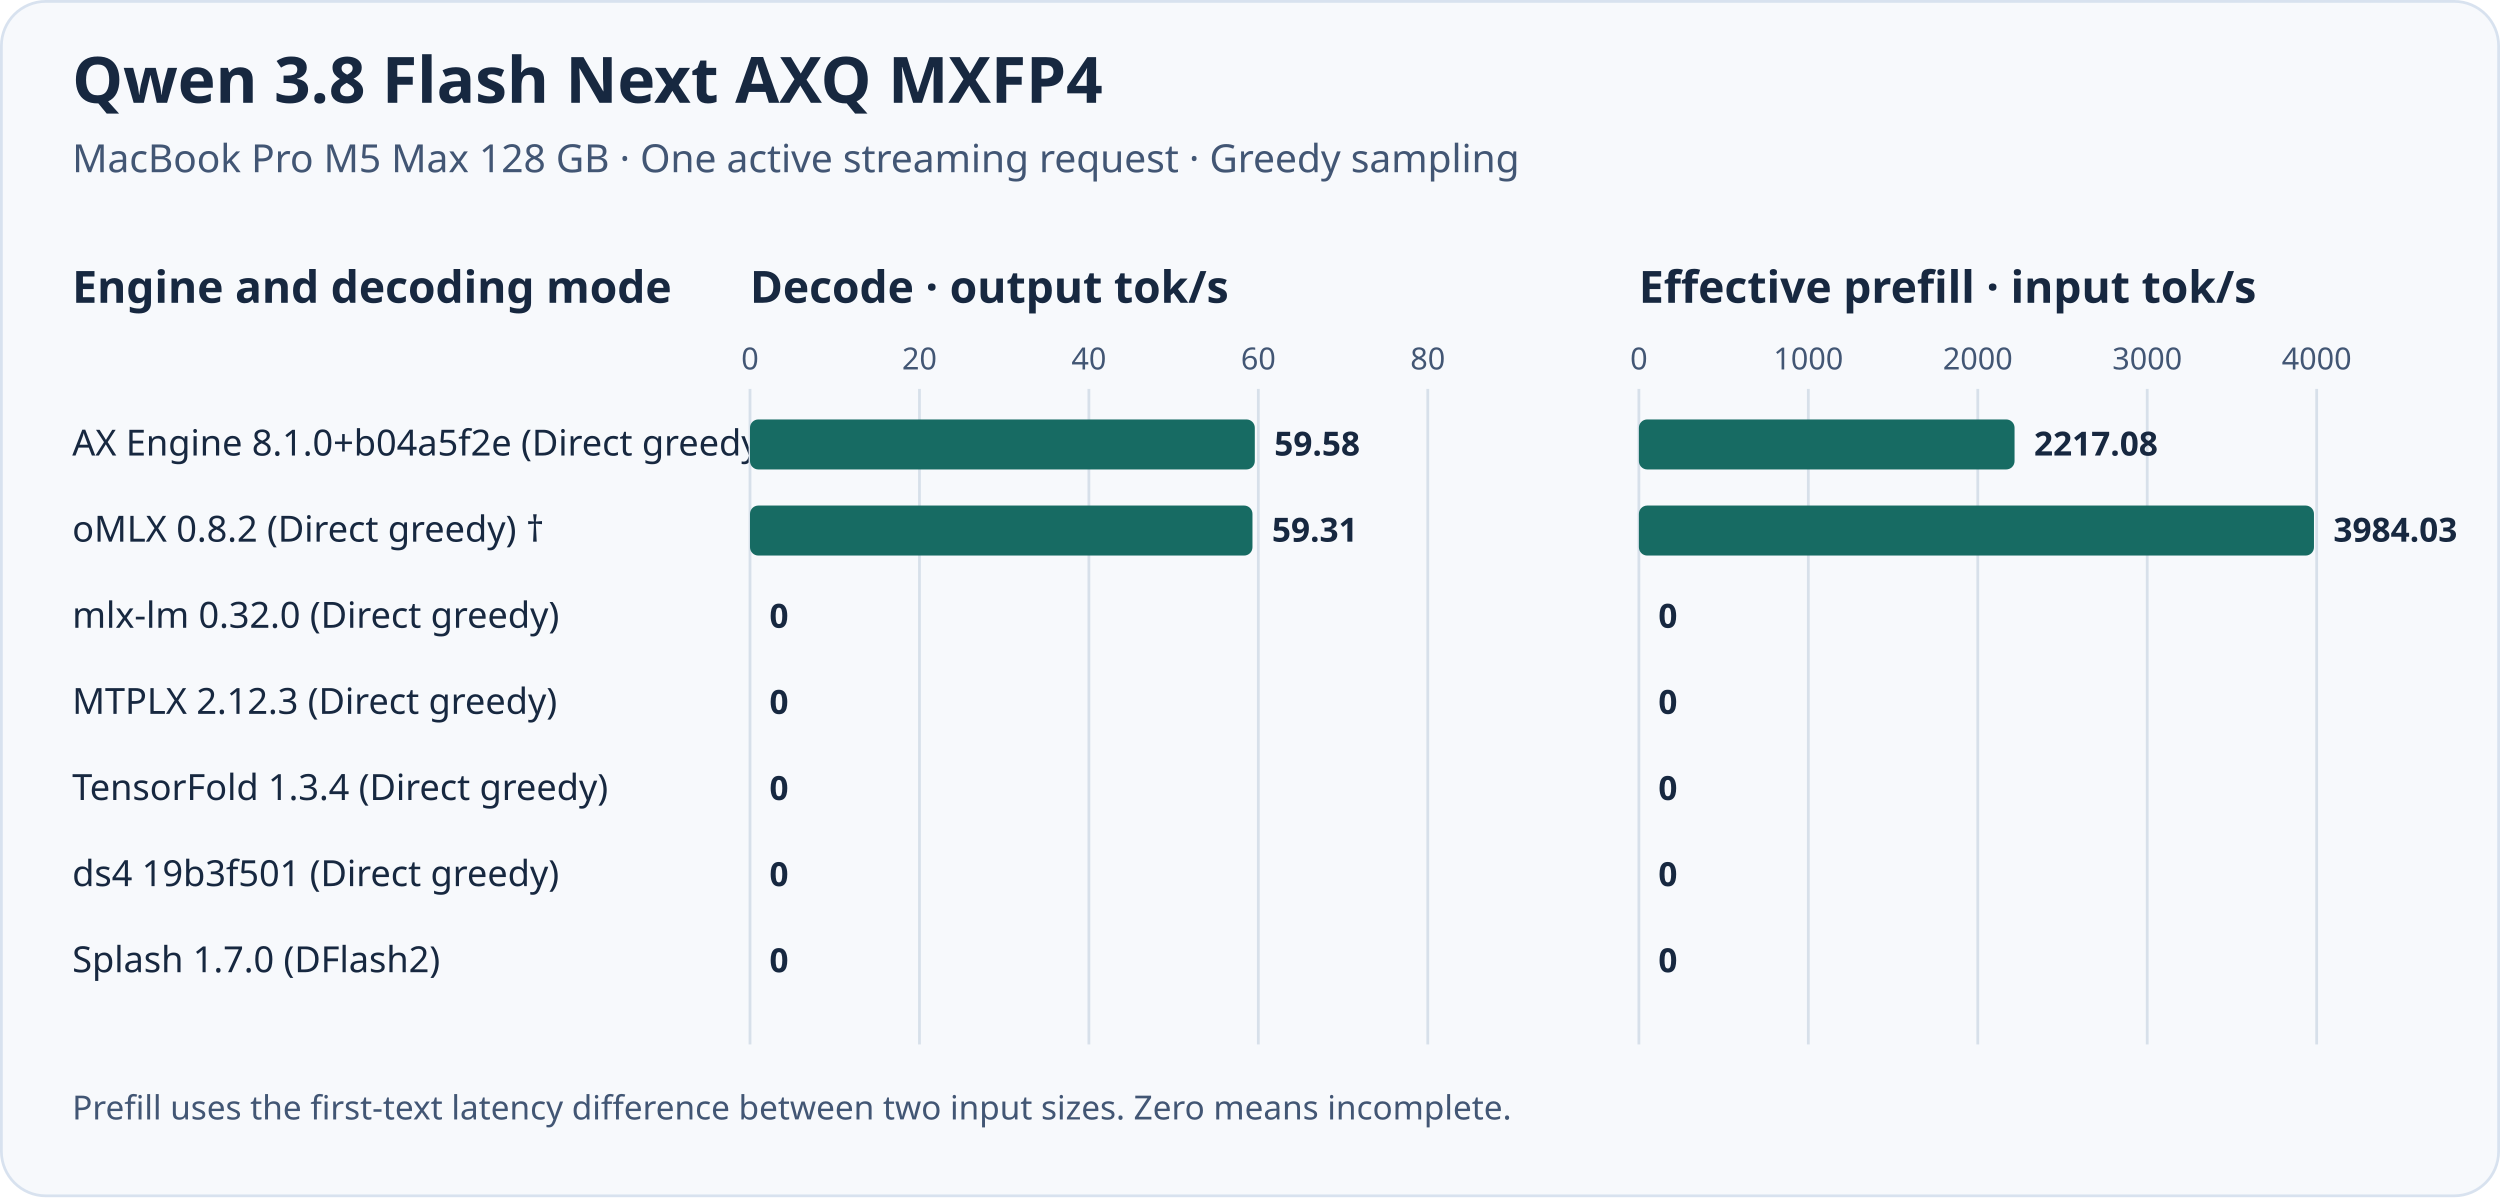
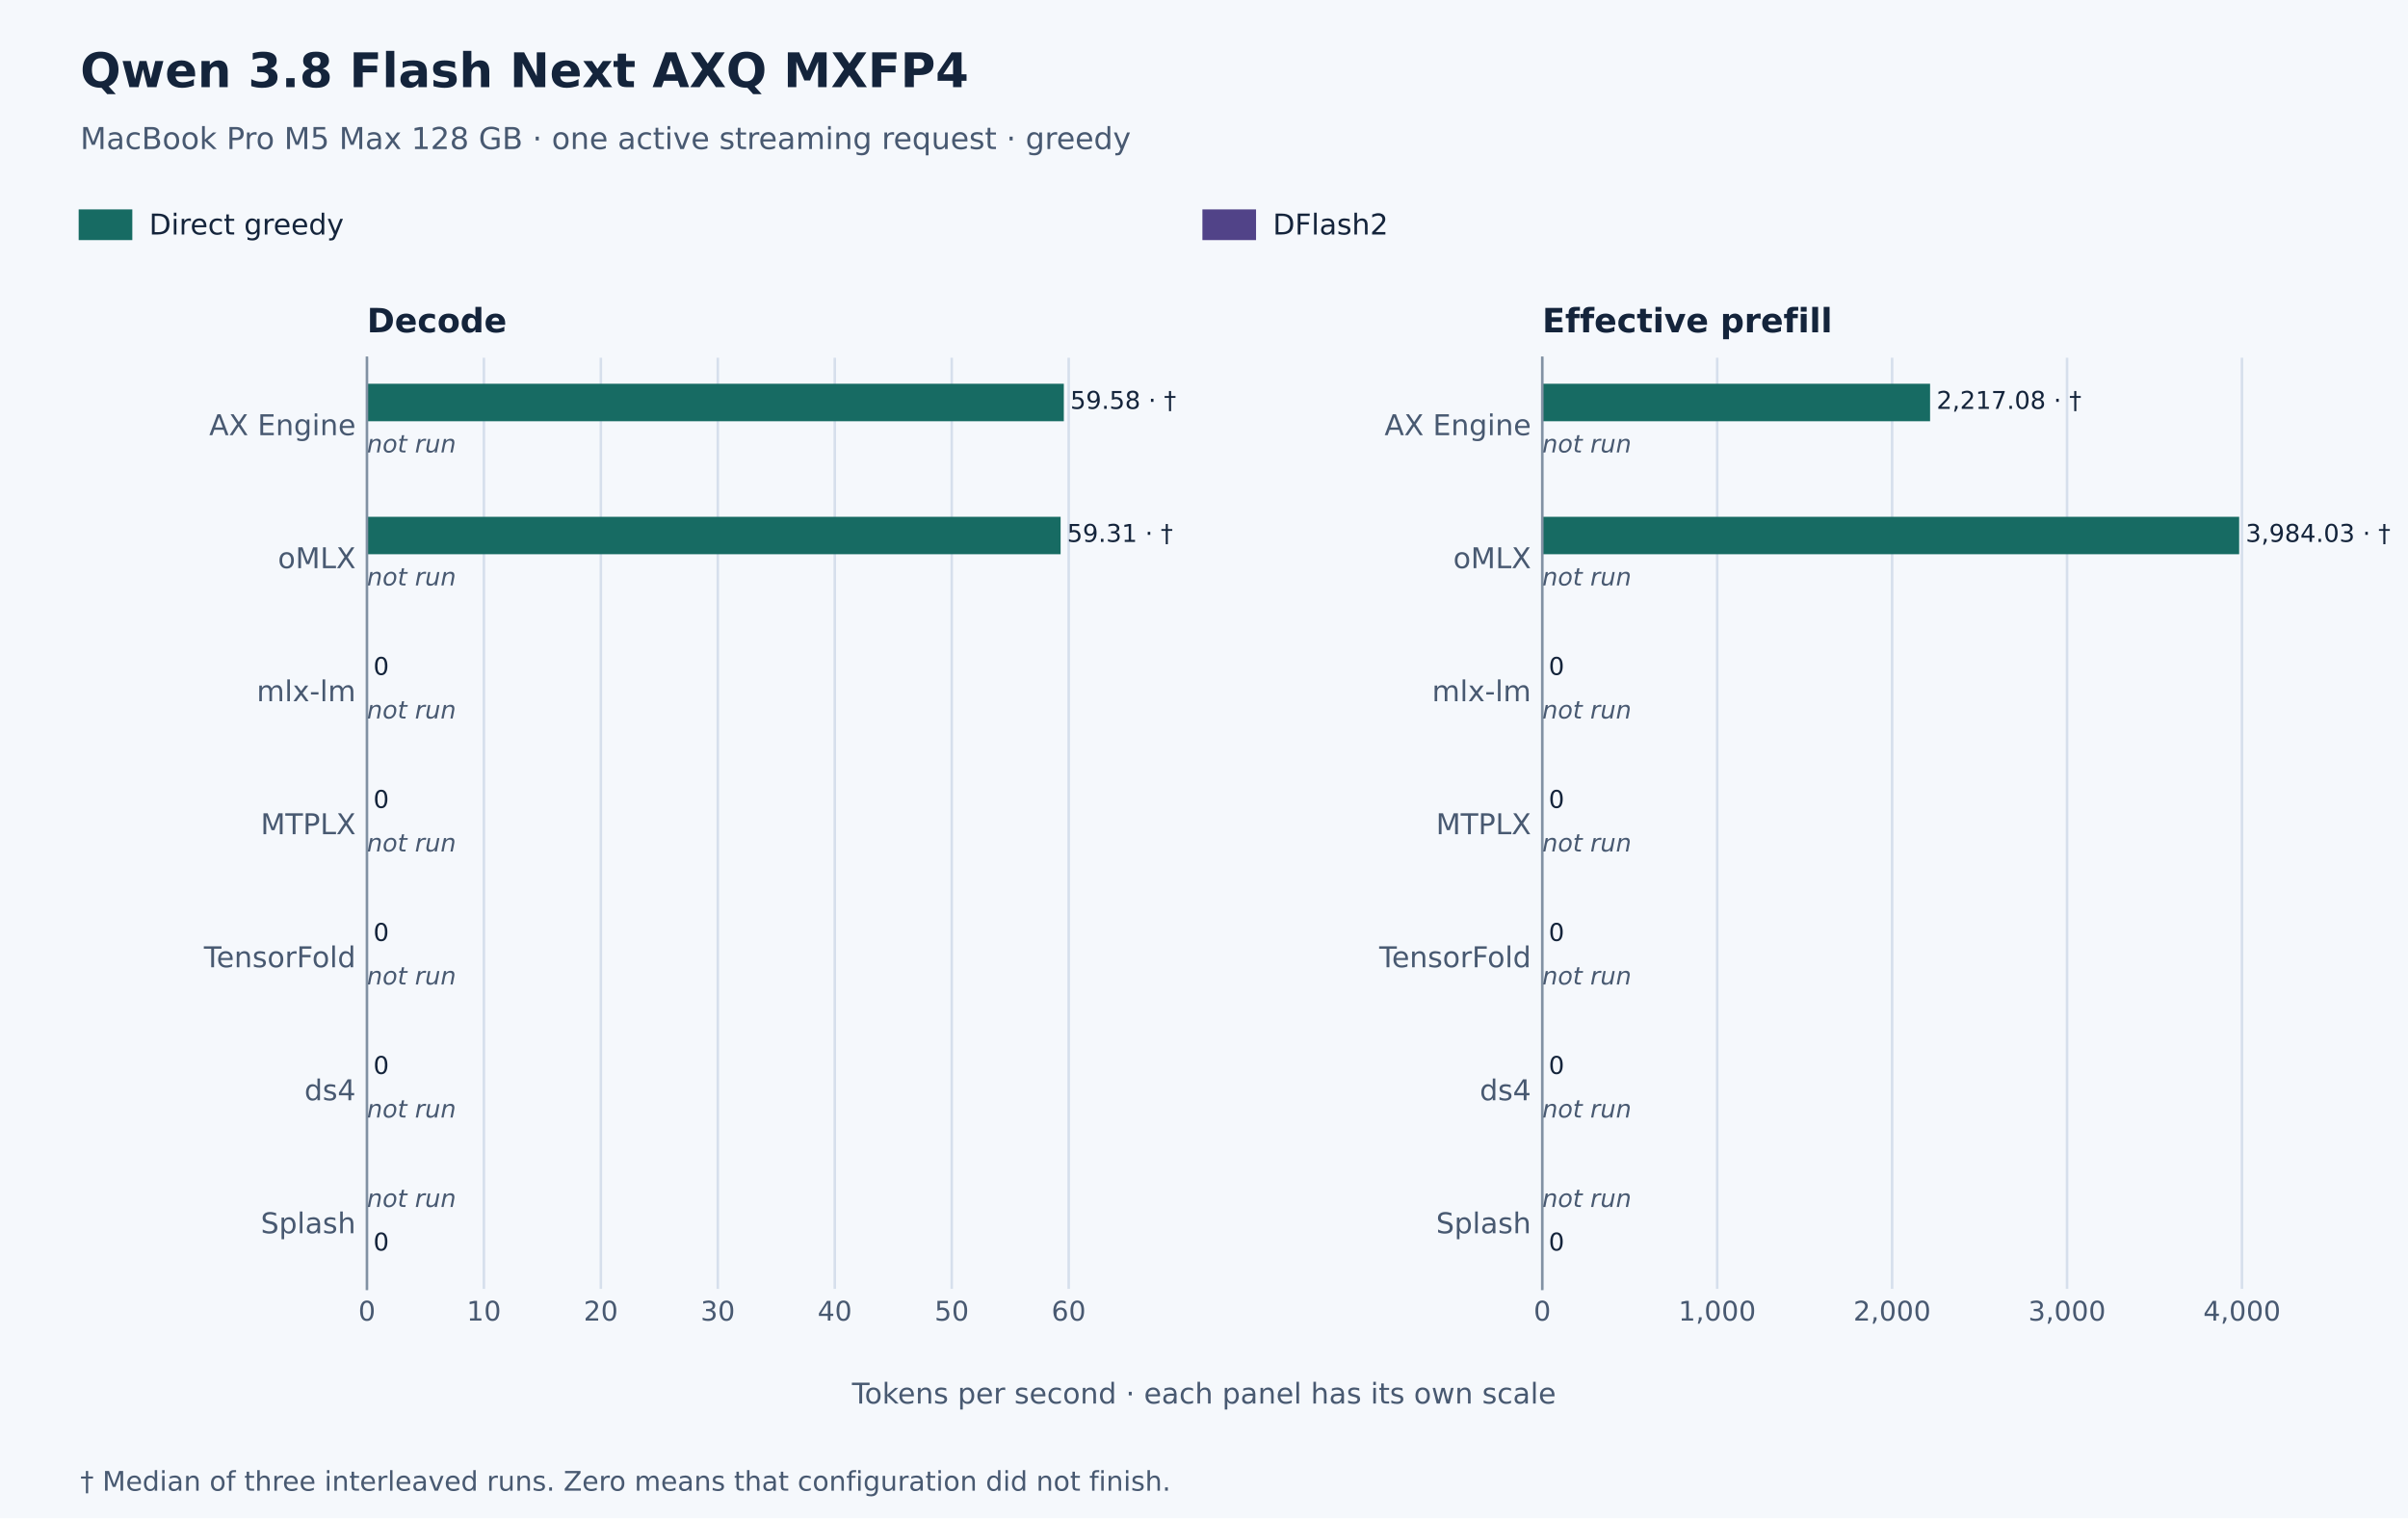
- <svg xmlns="http://www.w3.org/2000/svg" width="900" height="431" viewBox="0 0 900 431" role="img" aria-labelledby="title desc">
-   <rect x="0.5" y="0.5" width="899" height="430" rx="16" fill="#f7f9fc" stroke="#d8e2ef" />
-   <g font-family="system-ui, sans-serif" fill="#172840">
-     <text x="26" y="37" font-size="23" font-weight="700">Qwen 3.8 Flash Next AXQ MXFP4</text>
-     <text x="26" y="62" font-size="14" fill="#425674">MacBook Pro M5 Max 128 GB · One active streaming request · Greedy sampling</text>
-     <text x="26" y="109" font-size="16" font-weight="700">Engine and decoding mode</text>
-     <text x="26" y="164" font-size="13">AX Engine 8.1.0+b04a5f2e (Direct greedy) †</text>
-     <text x="26" y="195" font-size="13">oMLX 0.8.2 (Direct greedy) †</text>
-     <text x="26" y="226" font-size="13">mlx-lm 0.32.0 (Direct greedy)</text>
-     <text x="26" y="257" font-size="13">MTPLX 2.12.3 (Direct greedy)</text>
-     <text x="26" y="288" font-size="13">TensorFold 1.3.4 (Direct greedy)</text>
-     <text x="26" y="319" font-size="13">ds4 19b3f501 (Direct greedy)</text>
-     <text x="26" y="350" font-size="13">Splash 1.7.0 (DFlash2)</text>
-     <text x="270" y="109" font-size="16" font-weight="700">Decode · output tok/s</text>
-     <line x1="270" x2="270" y1="140" y2="376" stroke="#d7e0ea" />
-     <text x="270" y="133" text-anchor="middle" font-size="11" fill="#425674">0</text>
-     <line x1="331" x2="331" y1="140" y2="376" stroke="#d7e0ea" />
-     <text x="331" y="133" text-anchor="middle" font-size="11" fill="#425674">20</text>
-     <line x1="392" x2="392" y1="140" y2="376" stroke="#d7e0ea" />
-     <text x="392" y="133" text-anchor="middle" font-size="11" fill="#425674">40</text>
-     <line x1="453" x2="453" y1="140" y2="376" stroke="#d7e0ea" />
-     <text x="453" y="133" text-anchor="middle" font-size="11" fill="#425674">60</text>
-     <line x1="514" x2="514" y1="140" y2="376" stroke="#d7e0ea" />
-     <text x="514" y="133" text-anchor="middle" font-size="11" fill="#425674">80</text>
-     <rect x="270" y="151" width="181.73" height="18" rx="3" fill="#176b63" />
-     <text x="458.73" y="164" font-size="12" font-weight="600">59.58</text>
-     <rect x="270" y="182" width="180.89" height="18" rx="3" fill="#176b63" />
-     <text x="457.89" y="195" font-size="12" font-weight="600">59.31</text>
-     <text x="277.00" y="226" font-size="12" font-weight="600">0</text>
-     <text x="277.00" y="257" font-size="12" font-weight="600">0</text>
-     <text x="277.00" y="288" font-size="12" font-weight="600">0</text>
-     <text x="277.00" y="319" font-size="12" font-weight="600">0</text>
-     <text x="277.00" y="350" font-size="12" font-weight="600">0</text>
-     <text x="590" y="109" font-size="16" font-weight="700">Effective prefill · input tok/s</text>
-     <line x1="590" x2="590" y1="140" y2="376" stroke="#d7e0ea" />
-     <text x="590" y="133" text-anchor="middle" font-size="11" fill="#425674">0</text>
-     <line x1="651" x2="651" y1="140" y2="376" stroke="#d7e0ea" />
-     <text x="651" y="133" text-anchor="middle" font-size="11" fill="#425674">1000</text>
-     <line x1="712" x2="712" y1="140" y2="376" stroke="#d7e0ea" />
-     <text x="712" y="133" text-anchor="middle" font-size="11" fill="#425674">2000</text>
-     <line x1="773" x2="773" y1="140" y2="376" stroke="#d7e0ea" />
-     <text x="773" y="133" text-anchor="middle" font-size="11" fill="#425674">3000</text>
-     <line x1="834" x2="834" y1="140" y2="376" stroke="#d7e0ea" />
-     <text x="834" y="133" text-anchor="middle" font-size="11" fill="#425674">4000</text>
-     <rect x="590" y="151" width="135.24" height="18" rx="3" fill="#176b63" />
-     <text x="732.24" y="164" font-size="12" font-weight="600">2217.08</text>
-     <rect x="590" y="182" width="243.03" height="18" rx="3" fill="#176b63" />
-     <text x="840.03" y="195" font-size="12" font-weight="600">3984.03</text>
-     <text x="597.00" y="226" font-size="12" font-weight="600">0</text>
-     <text x="597.00" y="257" font-size="12" font-weight="600">0</text>
-     <text x="597.00" y="288" font-size="12" font-weight="600">0</text>
-     <text x="597.00" y="319" font-size="12" font-weight="600">0</text>
-     <text x="597.00" y="350" font-size="12" font-weight="600">0</text>
-     <text x="26" y="403" font-size="12" fill="#425674">Prefill uses the first-text latency difference between two input sizes. Zero means incomplete.</text>
+ <svg xmlns="http://www.w3.org/2000/svg" width="756pt" height="476.64pt" viewBox="0 0 756 476.64" version="1.1">
+   <defs>
+     <style type="text/css">*{stroke-linejoin: round; stroke-linecap: butt}</style>
+   </defs>
+   <g id="figure_1">
+     <g id="patch_1">
+       <path d="M 0 476.64  L 756 476.64  L 756 0  L 0 0  z " style="fill: #f5f8fc" />
+     </g>
+     <g id="axes_1">
+       <g id="patch_2">
+         <path d="M 115.2 404.64  L 369 404.64  L 369 112.32  L 115.2 112.32  z " style="fill: #f5f8fc" />
+       </g>
+       <g id="matplotlib.axis_1">
+         <g id="xtick_1">
+           <g id="line2d_1">
+             <path d="M 115.2 404.64  L 115.2 112.32  " clip-path="url(#p077b2ebe01)" style="fill: none; stroke: #d6dfec; stroke-width: 0.8; stroke-linecap: square" />
+           </g>
+           <g id="line2d_2" />
+           <g id="text_1">
+             <text style="font-size: 8.5px; font-family: 'DejaVu Sans', 'Helvetica Neue', Helvetica, Arial, sans-serif; text-anchor: middle; fill: #485971" x="115.2" y="414.598" transform="rotate(-0 115.2 414.598)">0</text>
+           </g>
+         </g>
+         <g id="xtick_2">
+           <g id="line2d_3">
+             <path d="M 151.92 404.64  L 151.92 112.32  " clip-path="url(#p077b2ebe01)" style="fill: none; stroke: #d6dfec; stroke-width: 0.8; stroke-linecap: square" />
+           </g>
+           <g id="line2d_4" />
+           <g id="text_2">
+             <text style="font-size: 8.5px; font-family: 'DejaVu Sans', 'Helvetica Neue', Helvetica, Arial, sans-serif; text-anchor: middle; fill: #485971" x="151.92" y="414.598" transform="rotate(-0 151.9199 414.598)">10</text>
+           </g>
+         </g>
+         <g id="xtick_3">
+           <g id="line2d_5">
+             <path d="M 188.64 404.64  L 188.64 112.32  " clip-path="url(#p077b2ebe01)" style="fill: none; stroke: #d6dfec; stroke-width: 0.8; stroke-linecap: square" />
+           </g>
+           <g id="line2d_6" />
+           <g id="text_3">
+             <text style="font-size: 8.5px; font-family: 'DejaVu Sans', 'Helvetica Neue', Helvetica, Arial, sans-serif; text-anchor: middle; fill: #485971" x="188.64" y="414.598" transform="rotate(-0 188.6397 414.598)">20</text>
+           </g>
+         </g>
+         <g id="xtick_4">
+           <g id="line2d_7">
+             <path d="M 225.36 404.64  L 225.36 112.32  " clip-path="url(#p077b2ebe01)" style="fill: none; stroke: #d6dfec; stroke-width: 0.8; stroke-linecap: square" />
+           </g>
+           <g id="line2d_8" />
+           <g id="text_4">
+             <text style="font-size: 8.5px; font-family: 'DejaVu Sans', 'Helvetica Neue', Helvetica, Arial, sans-serif; text-anchor: middle; fill: #485971" x="225.36" y="414.598" transform="rotate(-0 225.3596 414.598)">30</text>
+           </g>
+         </g>
+         <g id="xtick_5">
+           <g id="line2d_9">
+             <path d="M 262.079 404.64  L 262.079 112.32  " clip-path="url(#p077b2ebe01)" style="fill: none; stroke: #d6dfec; stroke-width: 0.8; stroke-linecap: square" />
+           </g>
+           <g id="line2d_10" />
+           <g id="text_5">
+             <text style="font-size: 8.5px; font-family: 'DejaVu Sans', 'Helvetica Neue', Helvetica, Arial, sans-serif; text-anchor: middle; fill: #485971" x="262.079" y="414.598" transform="rotate(-0 262.0795 414.598)">40</text>
+           </g>
+         </g>
+         <g id="xtick_6">
+           <g id="line2d_11">
+             <path d="M 298.799 404.64  L 298.799 112.32  " clip-path="url(#p077b2ebe01)" style="fill: none; stroke: #d6dfec; stroke-width: 0.8; stroke-linecap: square" />
+           </g>
+           <g id="line2d_12" />
+           <g id="text_6">
+             <text style="font-size: 8.5px; font-family: 'DejaVu Sans', 'Helvetica Neue', Helvetica, Arial, sans-serif; text-anchor: middle; fill: #485971" x="298.799" y="414.598" transform="rotate(-0 298.7993 414.598)">50</text>
+           </g>
+         </g>
+         <g id="xtick_7">
+           <g id="line2d_13">
+             <path d="M 335.519 404.64  L 335.519 112.32  " clip-path="url(#p077b2ebe01)" style="fill: none; stroke: #d6dfec; stroke-width: 0.8; stroke-linecap: square" />
+           </g>
+           <g id="line2d_14" />
+           <g id="text_7">
+             <text style="font-size: 8.5px; font-family: 'DejaVu Sans', 'Helvetica Neue', Helvetica, Arial, sans-serif; text-anchor: middle; fill: #485971" x="335.519" y="414.598" transform="rotate(-0 335.5192 414.598)">60</text>
+           </g>
+         </g>
+       </g>
+       <g id="matplotlib.axis_2">
+         <g id="ytick_1">
+           <g id="line2d_15" />
+           <g id="text_8">
+             <text style="font-size: 9px; font-family: 'DejaVu Sans', 'Helvetica Neue', Helvetica, Arial, sans-serif; text-anchor: end; fill: #485971" x="111.7" y="136.619" transform="rotate(-0 111.7 136.6193)">AX Engine</text>
+           </g>
+         </g>
+         <g id="ytick_2">
+           <g id="line2d_16" />
+           <g id="text_9">
+             <text style="font-size: 9px; font-family: 'DejaVu Sans', 'Helvetica Neue', Helvetica, Arial, sans-serif; text-anchor: end; fill: #485971" x="111.7" y="178.379" transform="rotate(-0 111.7 178.3789)">oMLX</text>
+           </g>
+         </g>
+         <g id="ytick_3">
+           <g id="line2d_17" />
+           <g id="text_10">
+             <text style="font-size: 9px; font-family: 'DejaVu Sans', 'Helvetica Neue', Helvetica, Arial, sans-serif; text-anchor: end; fill: #485971" x="111.7" y="220.139" transform="rotate(-0 111.7 220.1393)">mlx-lm</text>
+           </g>
+         </g>
+         <g id="ytick_4">
+           <g id="line2d_18" />
+           <g id="text_11">
+             <text style="font-size: 9px; font-family: 'DejaVu Sans', 'Helvetica Neue', Helvetica, Arial, sans-serif; text-anchor: end; fill: #485971" x="111.7" y="261.899" transform="rotate(-0 111.7 261.8989)">MTPLX</text>
+           </g>
+         </g>
+         <g id="ytick_5">
+           <g id="line2d_19" />
+           <g id="text_12">
+             <text style="font-size: 9px; font-family: 'DejaVu Sans', 'Helvetica Neue', Helvetica, Arial, sans-serif; text-anchor: end; fill: #485971" x="111.7" y="303.659" transform="rotate(-0 111.7 303.6593)">TensorFold</text>
+           </g>
+         </g>
+         <g id="ytick_6">
+           <g id="line2d_20" />
+           <g id="text_13">
+             <text style="font-size: 9px; font-family: 'DejaVu Sans', 'Helvetica Neue', Helvetica, Arial, sans-serif; text-anchor: end; fill: #485971" x="111.7" y="345.419" transform="rotate(-0 111.7 345.4193)">ds4</text>
+           </g>
+         </g>
+         <g id="ytick_7">
+           <g id="line2d_21" />
+           <g id="text_14">
+             <text style="font-size: 9px; font-family: 'DejaVu Sans', 'Helvetica Neue', Helvetica, Arial, sans-serif; text-anchor: end; fill: #485971" x="111.7" y="387.179" transform="rotate(-0 111.7 387.1793)">Splash</text>
+           </g>
+         </g>
+       </g>
+       <g id="patch_3">
+         <path d="M 115.2 120.478  L 333.993 120.478  L 333.993 132.242  L 115.2 132.242  z " clip-path="url(#p077b2ebe01)" style="fill: #176b63" />
+       </g>
+       <g id="patch_4">
+         <path d="M 115.2 162.238  L 332.981 162.238  L 332.981 174.002  L 115.2 174.002  z " clip-path="url(#p077b2ebe01)" style="fill: #176b63" />
+       </g>
+       <g id="patch_5">
+         <path d="M 115.2 203.998  L 115.2 203.998  L 115.2 215.762  L 115.2 215.762  z " clip-path="url(#p077b2ebe01)" style="fill: #176b63" />
+       </g>
+       <g id="patch_6">
+         <path d="M 115.2 245.758  L 115.2 245.758  L 115.2 257.522  L 115.2 257.522  z " clip-path="url(#p077b2ebe01)" style="fill: #176b63" />
+       </g>
+       <g id="patch_7">
+         <path d="M 115.2 287.518  L 115.2 287.518  L 115.2 299.282  L 115.2 299.282  z " clip-path="url(#p077b2ebe01)" style="fill: #176b63" />
+       </g>
+       <g id="patch_8">
+         <path d="M 115.2 329.278  L 115.2 329.278  L 115.2 341.042  L 115.2 341.042  z " clip-path="url(#p077b2ebe01)" style="fill: #176b63" />
+       </g>
+       <g id="patch_9">
+         <path d="M 115.2 384.718  L 115.2 384.718  L 115.2 396.482  L 115.2 396.482  z " clip-path="url(#p077b2ebe01)" style="fill: #514388" />
+       </g>
+       <g id="patch_10">
+         <path d="M 115.2 404.64  L 115.2 112.32  " style="fill: none; stroke: #8191a3; stroke-width: 0.8; stroke-linejoin: miter; stroke-linecap: square" />
+       </g>
+       <g id="text_15">
+         <text style="font-size: 7.7px; font-family: 'DejaVu Sans', 'Helvetica Neue', Helvetica, Arial, sans-serif; text-anchor: start; fill: #14243b" x="336.024" y="128.36" transform="rotate(-0 336.0235 128.3602)">59.58 · †</text>
+       </g>
+       <g id="text_16">
+         <text style="font-style: italic; font-size: 7.7px; font-family: 'DejaVu Sans', 'Helvetica Neue', Helvetica, Arial, sans-serif; text-anchor: start; fill: #485971" x="115.2" y="142.04" transform="rotate(-0 115.2 142.0402)"> not run</text>
+       </g>
+       <g id="text_17">
+         <text style="font-size: 7.7px; font-family: 'DejaVu Sans', 'Helvetica Neue', Helvetica, Arial, sans-serif; text-anchor: start; fill: #14243b" x="335.012" y="170.12" transform="rotate(-0 335.0119 170.1202)">59.31 · †</text>
+       </g>
+       <g id="text_18">
+         <text style="font-style: italic; font-size: 7.7px; font-family: 'DejaVu Sans', 'Helvetica Neue', Helvetica, Arial, sans-serif; text-anchor: start; fill: #485971" x="115.2" y="183.8" transform="rotate(-0 115.2 183.8002)"> not run</text>
+       </g>
+       <g id="text_19">
+         <text style="font-size: 7.7px; font-family: 'DejaVu Sans', 'Helvetica Neue', Helvetica, Arial, sans-serif; text-anchor: start; fill: #14243b" x="117.23" y="211.88" transform="rotate(-0 117.2304 211.8802)">0</text>
+       </g>
+       <g id="text_20">
+         <text style="font-style: italic; font-size: 7.7px; font-family: 'DejaVu Sans', 'Helvetica Neue', Helvetica, Arial, sans-serif; text-anchor: start; fill: #485971" x="115.2" y="225.56" transform="rotate(-0 115.2 225.5602)"> not run</text>
+       </g>
+       <g id="text_21">
+         <text style="font-size: 7.7px; font-family: 'DejaVu Sans', 'Helvetica Neue', Helvetica, Arial, sans-serif; text-anchor: start; fill: #14243b" x="117.23" y="253.64" transform="rotate(-0 117.2304 253.6402)">0</text>
+       </g>
+       <g id="text_22">
+         <text style="font-style: italic; font-size: 7.7px; font-family: 'DejaVu Sans', 'Helvetica Neue', Helvetica, Arial, sans-serif; text-anchor: start; fill: #485971" x="115.2" y="267.32" transform="rotate(-0 115.2 267.3202)"> not run</text>
+       </g>
+       <g id="text_23">
+         <text style="font-size: 7.7px; font-family: 'DejaVu Sans', 'Helvetica Neue', Helvetica, Arial, sans-serif; text-anchor: start; fill: #14243b" x="117.23" y="295.4" transform="rotate(-0 117.2304 295.4002)">0</text>
+       </g>
+       <g id="text_24">
+         <text style="font-style: italic; font-size: 7.7px; font-family: 'DejaVu Sans', 'Helvetica Neue', Helvetica, Arial, sans-serif; text-anchor: start; fill: #485971" x="115.2" y="309.08" transform="rotate(-0 115.2 309.0802)"> not run</text>
+       </g>
+       <g id="text_25">
+         <text style="font-size: 7.7px; font-family: 'DejaVu Sans', 'Helvetica Neue', Helvetica, Arial, sans-serif; text-anchor: start; fill: #14243b" x="117.23" y="337.16" transform="rotate(-0 117.2304 337.1602)">0</text>
+       </g>
+       <g id="text_26">
+         <text style="font-style: italic; font-size: 7.7px; font-family: 'DejaVu Sans', 'Helvetica Neue', Helvetica, Arial, sans-serif; text-anchor: start; fill: #485971" x="115.2" y="350.84" transform="rotate(-0 115.2 350.8402)"> not run</text>
+       </g>
+       <g id="text_27">
+         <text style="font-style: italic; font-size: 7.7px; font-family: 'DejaVu Sans', 'Helvetica Neue', Helvetica, Arial, sans-serif; text-anchor: start; fill: #485971" x="115.2" y="378.92" transform="rotate(-0 115.2 378.9202)"> not run</text>
+       </g>
+       <g id="text_28">
+         <text style="font-size: 7.7px; font-family: 'DejaVu Sans', 'Helvetica Neue', Helvetica, Arial, sans-serif; text-anchor: start; fill: #14243b" x="117.23" y="392.6" transform="rotate(-0 117.2304 392.6002)">0</text>
+       </g>
+       <g id="text_29">
+         <text style="font-weight: 700; font-size: 10.5px; font-family: 'DejaVu Sans', 'Helvetica Neue', Helvetica, Arial, sans-serif; text-anchor: start; fill: #14243b" x="115.2" y="104.32" transform="rotate(-0 115.2 104.32)">Decode</text>
+       </g>
+     </g>
+     <g id="axes_2">
+       <g id="patch_11">
+         <path d="M 484.2 404.64  L 738 404.64  L 738 112.32  L 484.2 112.32  z " style="fill: #f5f8fc" />
+       </g>
+       <g id="matplotlib.axis_3">
+         <g id="xtick_8">
+           <g id="line2d_22">
+             <path d="M 484.2 404.64  L 484.2 112.32  " clip-path="url(#pa3af4851b5)" style="fill: none; stroke: #d6dfec; stroke-width: 0.8; stroke-linecap: square" />
+           </g>
+           <g id="line2d_23" />
+           <g id="text_30">
+             <text style="font-size: 8.5px; font-family: 'DejaVu Sans', 'Helvetica Neue', Helvetica, Arial, sans-serif; text-anchor: middle; fill: #485971" x="484.2" y="414.598" transform="rotate(-0 484.2 414.598)">0</text>
+           </g>
+         </g>
+         <g id="xtick_9">
+           <g id="line2d_24">
+             <path d="M 539.118 404.64  L 539.118 112.32  " clip-path="url(#pa3af4851b5)" style="fill: none; stroke: #d6dfec; stroke-width: 0.8; stroke-linecap: square" />
+           </g>
+           <g id="line2d_25" />
+           <g id="text_31">
+             <text style="font-size: 8.5px; font-family: 'DejaVu Sans', 'Helvetica Neue', Helvetica, Arial, sans-serif; text-anchor: middle; fill: #485971" x="539.118" y="414.598" transform="rotate(-0 539.1176 414.598)">1,000</text>
+           </g>
+         </g>
+         <g id="xtick_10">
+           <g id="line2d_26">
+             <path d="M 594.035 404.64  L 594.035 112.32  " clip-path="url(#pa3af4851b5)" style="fill: none; stroke: #d6dfec; stroke-width: 0.8; stroke-linecap: square" />
+           </g>
+           <g id="line2d_27" />
+           <g id="text_32">
+             <text style="font-size: 8.5px; font-family: 'DejaVu Sans', 'Helvetica Neue', Helvetica, Arial, sans-serif; text-anchor: middle; fill: #485971" x="594.035" y="414.598" transform="rotate(-0 594.0351 414.598)">2,000</text>
+           </g>
+         </g>
+         <g id="xtick_11">
+           <g id="line2d_28">
+             <path d="M 648.953 404.64  L 648.953 112.32  " clip-path="url(#pa3af4851b5)" style="fill: none; stroke: #d6dfec; stroke-width: 0.8; stroke-linecap: square" />
+           </g>
+           <g id="line2d_29" />
+           <g id="text_33">
+             <text style="font-size: 8.5px; font-family: 'DejaVu Sans', 'Helvetica Neue', Helvetica, Arial, sans-serif; text-anchor: middle; fill: #485971" x="648.953" y="414.598" transform="rotate(-0 648.9527 414.598)">3,000</text>
+           </g>
+         </g>
+         <g id="xtick_12">
+           <g id="line2d_30">
+             <path d="M 703.87 404.64  L 703.87 112.32  " clip-path="url(#pa3af4851b5)" style="fill: none; stroke: #d6dfec; stroke-width: 0.8; stroke-linecap: square" />
+           </g>
+           <g id="line2d_31" />
+           <g id="text_34">
+             <text style="font-size: 8.5px; font-family: 'DejaVu Sans', 'Helvetica Neue', Helvetica, Arial, sans-serif; text-anchor: middle; fill: #485971" x="703.87" y="414.598" transform="rotate(-0 703.8703 414.598)">4,000</text>
+           </g>
+         </g>
+       </g>
+       <g id="matplotlib.axis_4">
+         <g id="ytick_8">
+           <g id="line2d_32" />
+           <g id="text_35">
+             <text style="font-size: 9px; font-family: 'DejaVu Sans', 'Helvetica Neue', Helvetica, Arial, sans-serif; text-anchor: end; fill: #485971" x="480.7" y="136.619" transform="rotate(-0 480.7 136.6193)">AX Engine</text>
+           </g>
+         </g>
+         <g id="ytick_9">
+           <g id="line2d_33" />
+           <g id="text_36">
+             <text style="font-size: 9px; font-family: 'DejaVu Sans', 'Helvetica Neue', Helvetica, Arial, sans-serif; text-anchor: end; fill: #485971" x="480.7" y="178.379" transform="rotate(-0 480.7 178.3789)">oMLX</text>
+           </g>
+         </g>
+         <g id="ytick_10">
+           <g id="line2d_34" />
+           <g id="text_37">
+             <text style="font-size: 9px; font-family: 'DejaVu Sans', 'Helvetica Neue', Helvetica, Arial, sans-serif; text-anchor: end; fill: #485971" x="480.7" y="220.139" transform="rotate(-0 480.7 220.1393)">mlx-lm</text>
+           </g>
+         </g>
+         <g id="ytick_11">
+           <g id="line2d_35" />
+           <g id="text_38">
+             <text style="font-size: 9px; font-family: 'DejaVu Sans', 'Helvetica Neue', Helvetica, Arial, sans-serif; text-anchor: end; fill: #485971" x="480.7" y="261.899" transform="rotate(-0 480.7 261.8989)">MTPLX</text>
+           </g>
+         </g>
+         <g id="ytick_12">
+           <g id="line2d_36" />
+           <g id="text_39">
+             <text style="font-size: 9px; font-family: 'DejaVu Sans', 'Helvetica Neue', Helvetica, Arial, sans-serif; text-anchor: end; fill: #485971" x="480.7" y="303.659" transform="rotate(-0 480.7 303.6593)">TensorFold</text>
+           </g>
+         </g>
+         <g id="ytick_13">
+           <g id="line2d_37" />
+           <g id="text_40">
+             <text style="font-size: 9px; font-family: 'DejaVu Sans', 'Helvetica Neue', Helvetica, Arial, sans-serif; text-anchor: end; fill: #485971" x="480.7" y="345.419" transform="rotate(-0 480.7 345.4193)">ds4</text>
+           </g>
+         </g>
+         <g id="ytick_14">
+           <g id="line2d_38" />
+           <g id="text_41">
+             <text style="font-size: 9px; font-family: 'DejaVu Sans', 'Helvetica Neue', Helvetica, Arial, sans-serif; text-anchor: end; fill: #485971" x="480.7" y="387.179" transform="rotate(-0 480.7 387.1793)">Splash</text>
+           </g>
+         </g>
+       </g>
+       <g id="patch_12">
+         <path d="M 484.2 120.478  L 605.957 120.478  L 605.957 132.242  L 484.2 132.242  z " clip-path="url(#pa3af4851b5)" style="fill: #176b63" />
+       </g>
+       <g id="patch_13">
+         <path d="M 484.2 162.238  L 702.993 162.238  L 702.993 174.002  L 484.2 174.002  z " clip-path="url(#pa3af4851b5)" style="fill: #176b63" />
+       </g>
+       <g id="patch_14">
+         <path d="M 484.2 203.998  L 484.2 203.998  L 484.2 215.762  L 484.2 215.762  z " clip-path="url(#pa3af4851b5)" style="fill: #176b63" />
+       </g>
+       <g id="patch_15">
+         <path d="M 484.2 245.758  L 484.2 245.758  L 484.2 257.522  L 484.2 257.522  z " clip-path="url(#pa3af4851b5)" style="fill: #176b63" />
+       </g>
+       <g id="patch_16">
+         <path d="M 484.2 287.518  L 484.2 287.518  L 484.2 299.282  L 484.2 299.282  z " clip-path="url(#pa3af4851b5)" style="fill: #176b63" />
+       </g>
+       <g id="patch_17">
+         <path d="M 484.2 329.278  L 484.2 329.278  L 484.2 341.042  L 484.2 341.042  z " clip-path="url(#pa3af4851b5)" style="fill: #176b63" />
+       </g>
+       <g id="patch_18">
+         <path d="M 484.2 384.718  L 484.2 384.718  L 484.2 396.482  L 484.2 396.482  z " clip-path="url(#pa3af4851b5)" style="fill: #514388" />
+       </g>
+       <g id="patch_19">
+         <path d="M 484.2 404.64  L 484.2 112.32  " style="fill: none; stroke: #8191a3; stroke-width: 0.8; stroke-linejoin: miter; stroke-linecap: square" />
+       </g>
+       <g id="text_42">
+         <text style="font-size: 7.7px; font-family: 'DejaVu Sans', 'Helvetica Neue', Helvetica, Arial, sans-serif; text-anchor: start; fill: #14243b" x="607.987" y="128.36" transform="rotate(-0 607.9871 128.3602)">2,217.08 · †</text>
+       </g>
+       <g id="text_43">
+         <text style="font-style: italic; font-size: 7.7px; font-family: 'DejaVu Sans', 'Helvetica Neue', Helvetica, Arial, sans-serif; text-anchor: start; fill: #485971" x="484.2" y="142.04" transform="rotate(-0 484.2 142.0402)"> not run</text>
+       </g>
+       <g id="text_44">
+         <text style="font-size: 7.7px; font-family: 'DejaVu Sans', 'Helvetica Neue', Helvetica, Arial, sans-serif; text-anchor: start; fill: #14243b" x="705.024" y="170.12" transform="rotate(-0 705.0235 170.1202)">3,984.03 · †</text>
+       </g>
+       <g id="text_45">
+         <text style="font-style: italic; font-size: 7.7px; font-family: 'DejaVu Sans', 'Helvetica Neue', Helvetica, Arial, sans-serif; text-anchor: start; fill: #485971" x="484.2" y="183.8" transform="rotate(-0 484.2 183.8002)"> not run</text>
+       </g>
+       <g id="text_46">
+         <text style="font-size: 7.7px; font-family: 'DejaVu Sans', 'Helvetica Neue', Helvetica, Arial, sans-serif; text-anchor: start; fill: #14243b" x="486.23" y="211.88" transform="rotate(-0 486.2304 211.8802)">0</text>
+       </g>
+       <g id="text_47">
+         <text style="font-style: italic; font-size: 7.7px; font-family: 'DejaVu Sans', 'Helvetica Neue', Helvetica, Arial, sans-serif; text-anchor: start; fill: #485971" x="484.2" y="225.56" transform="rotate(-0 484.2 225.5602)"> not run</text>
+       </g>
+       <g id="text_48">
+         <text style="font-size: 7.7px; font-family: 'DejaVu Sans', 'Helvetica Neue', Helvetica, Arial, sans-serif; text-anchor: start; fill: #14243b" x="486.23" y="253.64" transform="rotate(-0 486.2304 253.6402)">0</text>
+       </g>
+       <g id="text_49">
+         <text style="font-style: italic; font-size: 7.7px; font-family: 'DejaVu Sans', 'Helvetica Neue', Helvetica, Arial, sans-serif; text-anchor: start; fill: #485971" x="484.2" y="267.32" transform="rotate(-0 484.2 267.3202)"> not run</text>
+       </g>
+       <g id="text_50">
+         <text style="font-size: 7.7px; font-family: 'DejaVu Sans', 'Helvetica Neue', Helvetica, Arial, sans-serif; text-anchor: start; fill: #14243b" x="486.23" y="295.4" transform="rotate(-0 486.2304 295.4002)">0</text>
+       </g>
+       <g id="text_51">
+         <text style="font-style: italic; font-size: 7.7px; font-family: 'DejaVu Sans', 'Helvetica Neue', Helvetica, Arial, sans-serif; text-anchor: start; fill: #485971" x="484.2" y="309.08" transform="rotate(-0 484.2 309.0802)"> not run</text>
+       </g>
+       <g id="text_52">
+         <text style="font-size: 7.7px; font-family: 'DejaVu Sans', 'Helvetica Neue', Helvetica, Arial, sans-serif; text-anchor: start; fill: #14243b" x="486.23" y="337.16" transform="rotate(-0 486.2304 337.1602)">0</text>
+       </g>
+       <g id="text_53">
+         <text style="font-style: italic; font-size: 7.7px; font-family: 'DejaVu Sans', 'Helvetica Neue', Helvetica, Arial, sans-serif; text-anchor: start; fill: #485971" x="484.2" y="350.84" transform="rotate(-0 484.2 350.8402)"> not run</text>
+       </g>
+       <g id="text_54">
+         <text style="font-style: italic; font-size: 7.7px; font-family: 'DejaVu Sans', 'Helvetica Neue', Helvetica, Arial, sans-serif; text-anchor: start; fill: #485971" x="484.2" y="378.92" transform="rotate(-0 484.2 378.9202)"> not run</text>
+       </g>
+       <g id="text_55">
+         <text style="font-size: 7.7px; font-family: 'DejaVu Sans', 'Helvetica Neue', Helvetica, Arial, sans-serif; text-anchor: start; fill: #14243b" x="486.23" y="392.6" transform="rotate(-0 486.2304 392.6002)">0</text>
+       </g>
+       <g id="text_56">
+         <text style="font-weight: 700; font-size: 10.5px; font-family: 'DejaVu Sans', 'Helvetica Neue', Helvetica, Arial, sans-serif; text-anchor: start; fill: #14243b" x="484.2" y="104.32" transform="rotate(-0 484.2 104.32)">Effective prefill</text>
+       </g>
+     </g>
+     <g id="patch_20">
+       <path d="M 25.2 74.88  L 41.04 74.88  L 41.04 66.24  L 25.2 66.24  z " style="fill: #176b63; stroke: #176b63; stroke-linejoin: miter" />
+     </g>
+     <g id="patch_21">
+       <path d="M 378 74.88  L 393.84 74.88  L 393.84 66.24  L 378 66.24  z " style="fill: #514388; stroke: #514388; stroke-linejoin: miter" />
+     </g>
+     <g id="text_57">
+       <text style="font-weight: 700; font-size: 15px; font-family: 'DejaVu Sans', 'Helvetica Neue', Helvetica, Arial, sans-serif; text-anchor: start; fill: #14243b" x="25.2" y="27.36" transform="rotate(-0 25.2 27.36)">Qwen 3.8 Flash Next AXQ MXFP4</text>
+     </g>
+     <g id="text_58">
+       <text style="font-size: 9.5px; font-family: 'DejaVu Sans', 'Helvetica Neue', Helvetica, Arial, sans-serif; text-anchor: start; fill: #485971" x="25.2" y="46.8" transform="rotate(-0 25.2 46.8)">MacBook Pro M5 Max 128 GB · one active streaming request · greedy</text>
+     </g>
+     <g id="text_59">
+       <text style="font-size: 9px; font-family: 'DejaVu Sans', 'Helvetica Neue', Helvetica, Arial, sans-serif; text-anchor: start; fill: #14243b" x="46.8" y="73.618" transform="rotate(-0 46.8 73.61824)">Direct greedy</text>
+     </g>
+     <g id="text_60">
+       <text style="font-size: 9px; font-family: 'DejaVu Sans', 'Helvetica Neue', Helvetica, Arial, sans-serif; text-anchor: start; fill: #14243b" x="399.6" y="73.618" transform="rotate(-0 399.6 73.61824)">DFlash2</text>
+     </g>
+     <g id="text_61">
+       <text style="font-size: 9px; font-family: 'DejaVu Sans', 'Helvetica Neue', Helvetica, Arial, sans-serif; text-anchor: middle; fill: #485971" x="378" y="440.64" transform="rotate(-0 378 440.64)">Tokens per second · each panel has its own scale</text>
+     </g>
+     <g id="text_62">
+       <text style="font-size: 8.5px; font-family: 'DejaVu Sans', 'Helvetica Neue', Helvetica, Arial, sans-serif; text-anchor: start; fill: #485971" x="25.2" y="468" transform="rotate(-0 25.2 468)">† Median of three interleaved runs. Zero means that configuration did not finish.</text>
+     </g>
  </g>
+   <defs>
+     <clipPath id="p077b2ebe01">
+       <rect x="115.2" y="112.32" width="253.8" height="292.32" />
+     </clipPath>
+     <clipPath id="pa3af4851b5">
+       <rect x="484.2" y="112.32" width="253.8" height="292.32" />
+     </clipPath>
+   </defs>
</svg>
